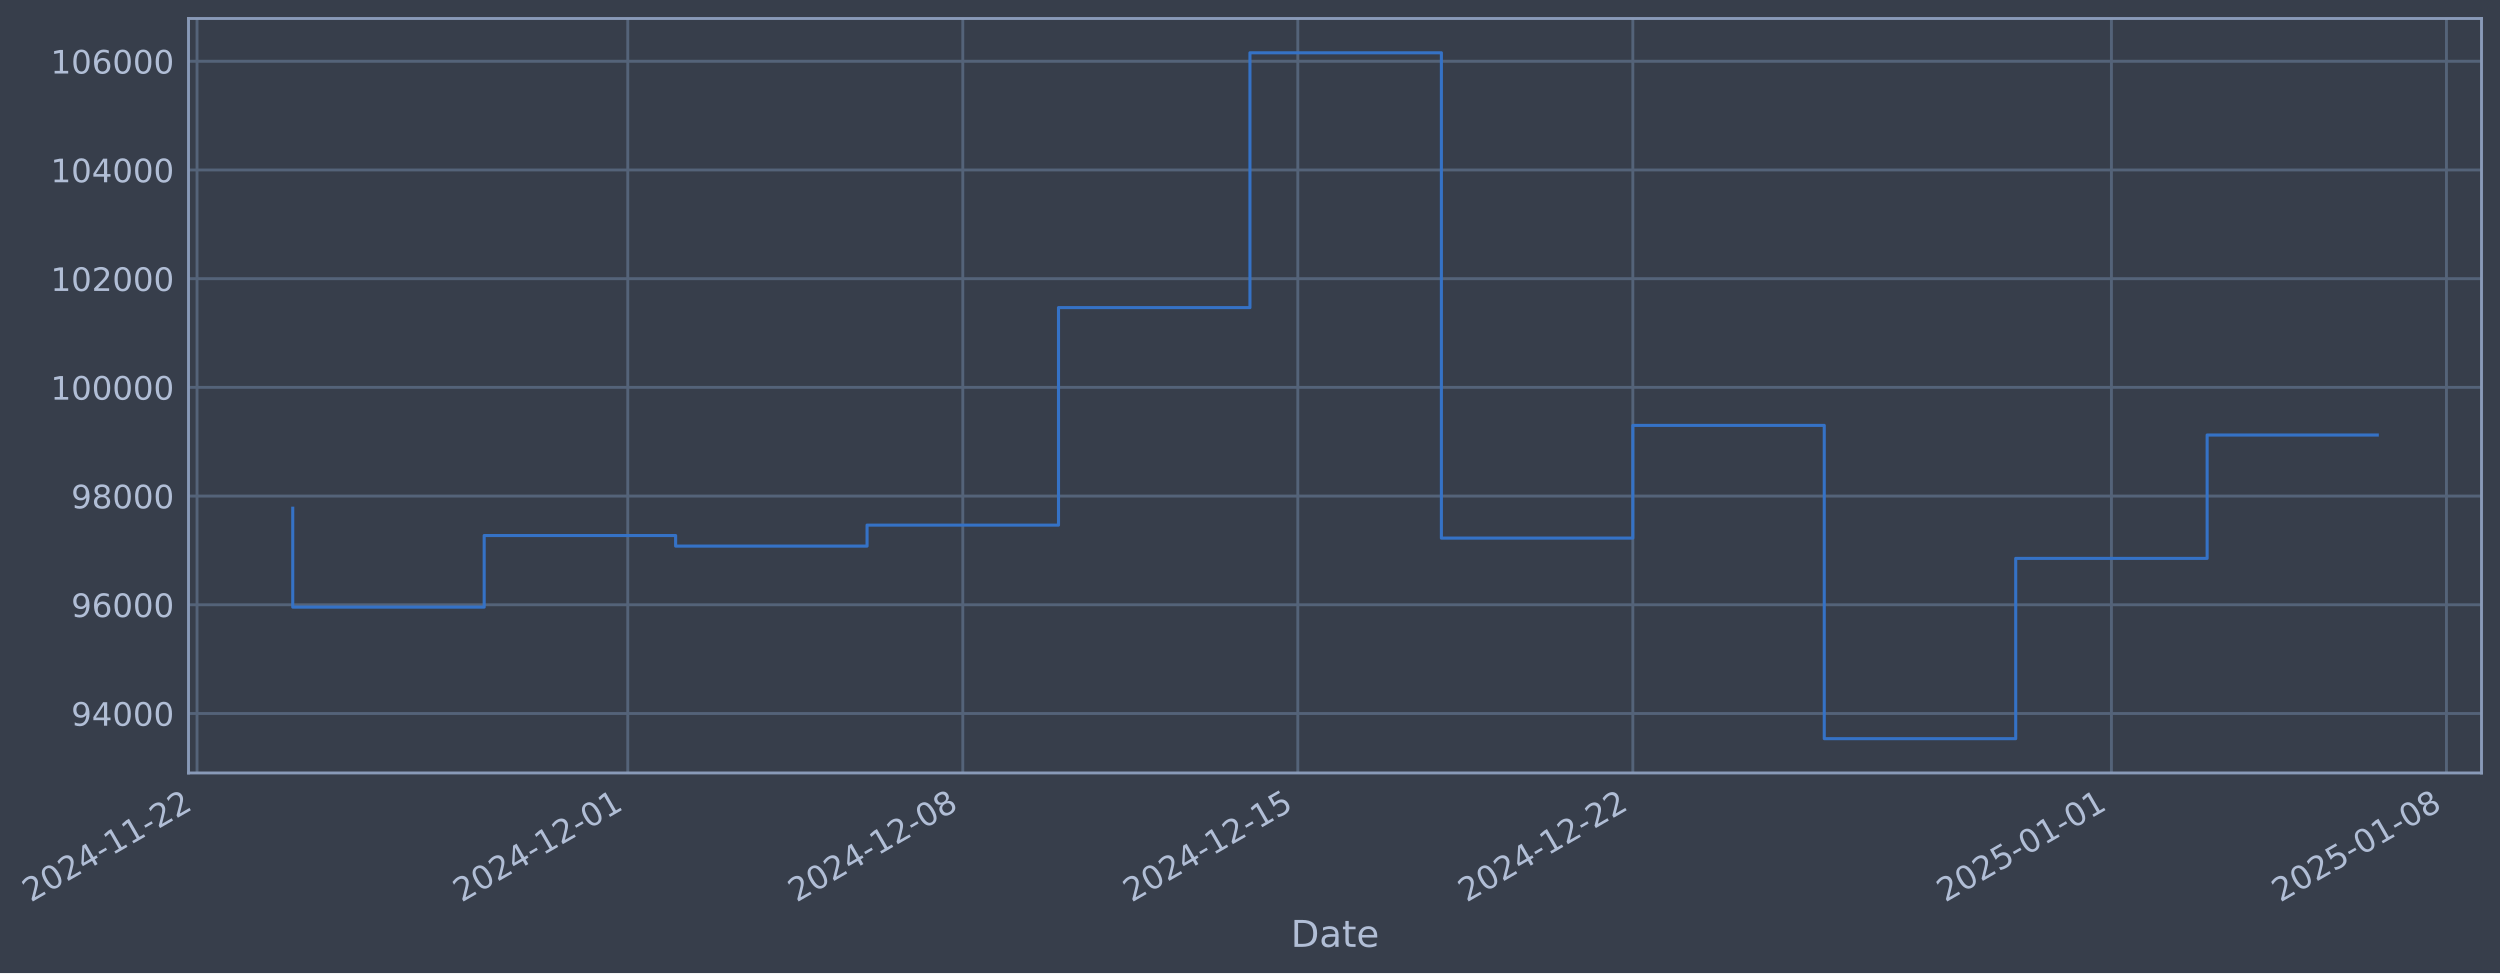
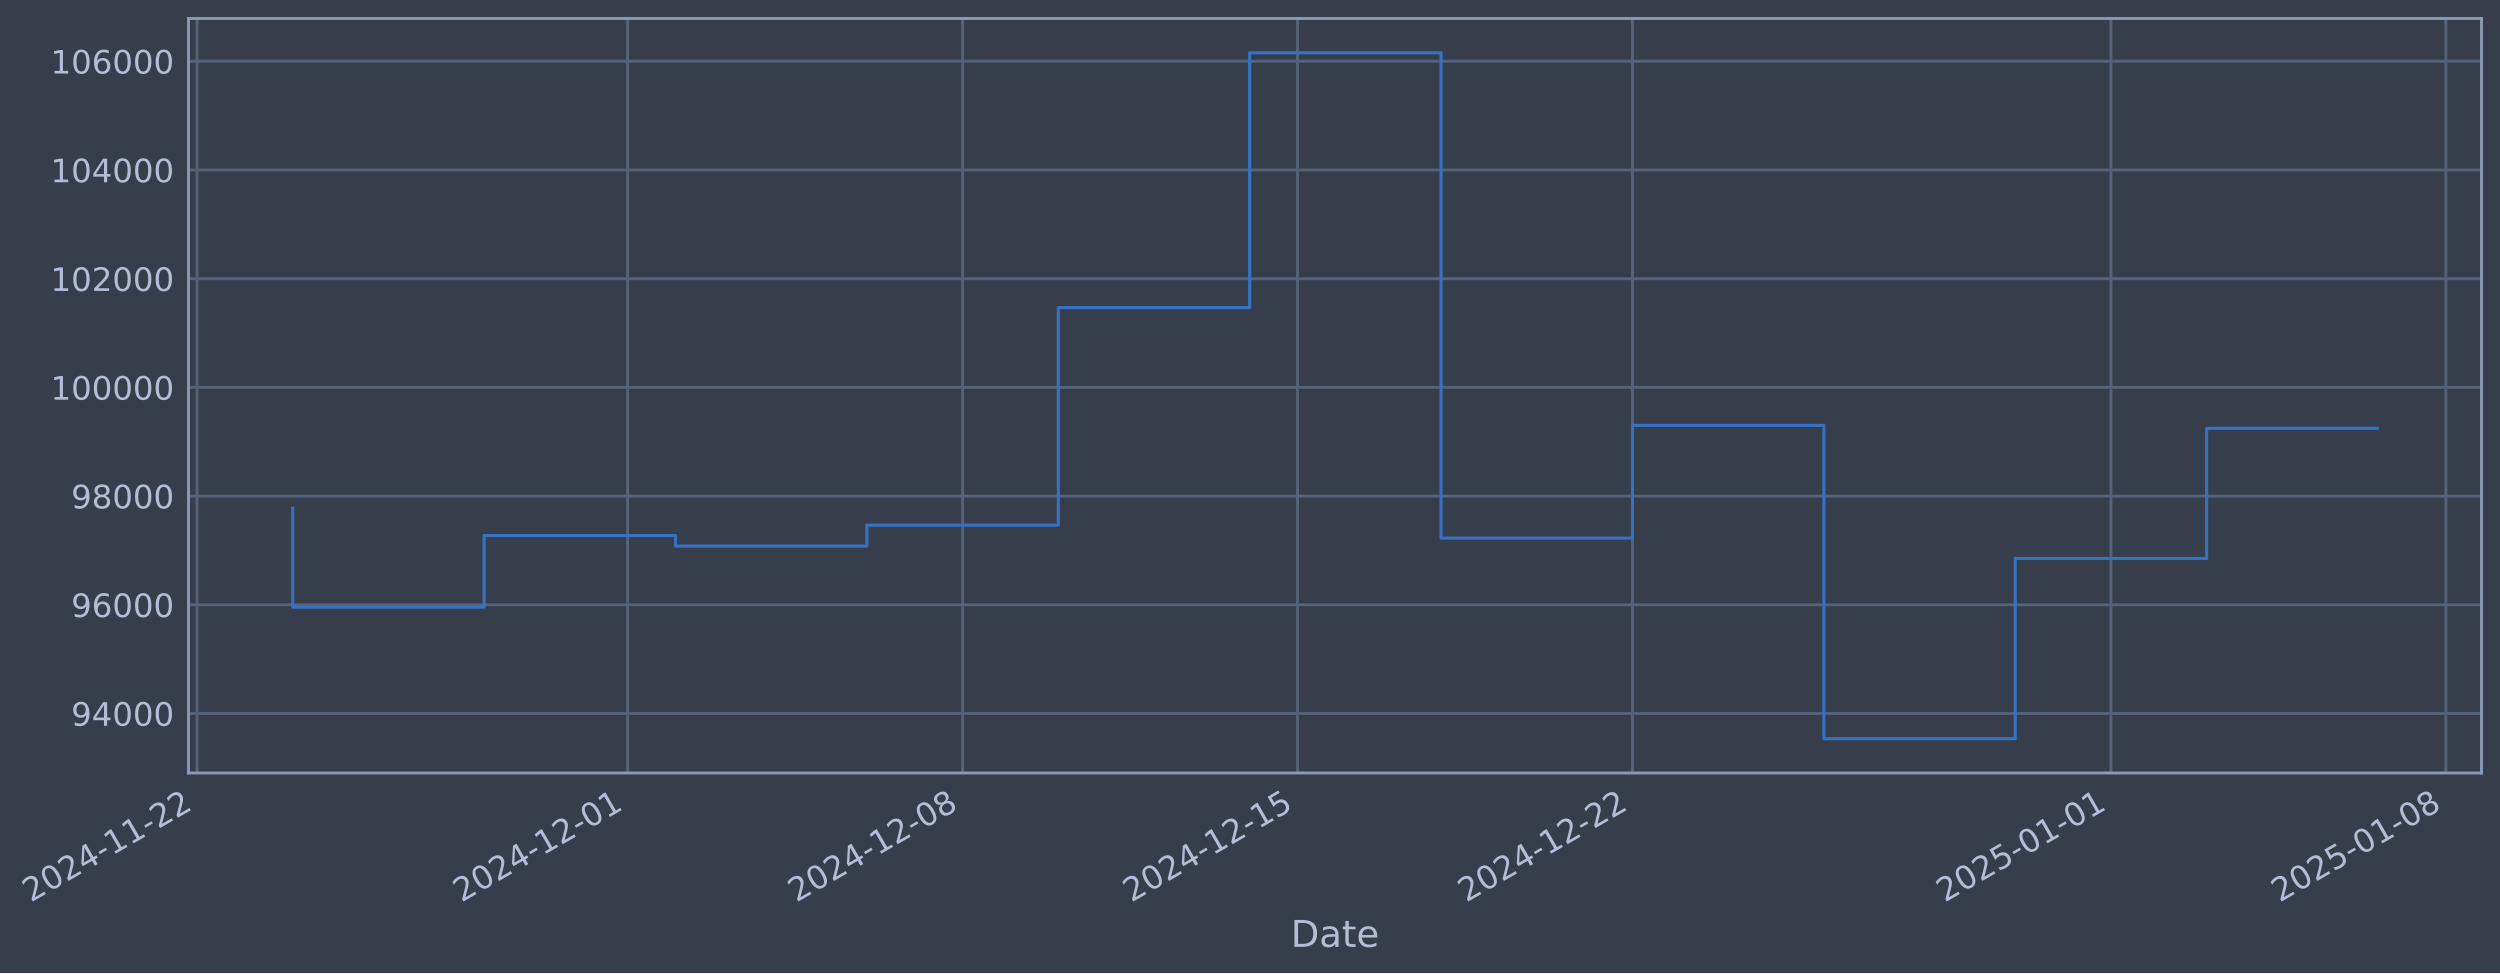
- <svg xmlns="http://www.w3.org/2000/svg" xmlns:xlink="http://www.w3.org/1999/xlink" width="973.4pt" height="378.87pt" viewBox="0 0 973.4 378.87" version="1.1">
+ <svg xmlns="http://www.w3.org/2000/svg" xmlns:xlink="http://www.w3.org/1999/xlink" width="973.391pt" height="378.87pt" viewBox="0 0 973.391 378.87" version="1.1">
  <defs>
    <style type="text/css">*{stroke-linejoin: round; stroke-linecap: butt}</style>
  </defs>
  <g id="figure_1">
    <g id="patch_1">
-       <path d="M 0 378.87  L 973.4 378.87  L 973.4 0  L 0 0  z " style="fill: #373e4b" />
+       <path d="M 0 378.87  L 973.391 378.87  L 973.391 0  L 0 0  z " style="fill: #373e4b" />
    </g>
    <g id="axes_1">
      <g id="patch_2">
-         <path d="M 73.4 300.96  L 966.2 300.96  L 966.2 7.2  L 73.4 7.2  z " style="fill: #373e4b" />
+         <path d="M 73.391 300.96  L 966.191 300.96  L 966.191 7.2  L 73.391 7.2  z " style="fill: #373e4b" />
      </g>
      <g id="matplotlib.axis_1">
        <g id="xtick_1">
          <g id="line2d_1">
-             <path d="M 76.713 300.96  L 76.713 7.2  " clip-path="url(#p62adb343dd)" style="fill: none; stroke: #546379; stroke-width: 1.12; stroke-linecap: square" />
+             <path d="M 76.713 300.96  L 76.713 7.2  " clip-path="url(#pfeb39af9c6)" style="fill: none; stroke: #546379; stroke-width: 1.12; stroke-linecap: square" />
          </g>
          <g id="line2d_2" />
          <g id="text_1">
            <g style="fill: #b1bed6" transform="translate(11.98702 351.4642) rotate(-30) scale(0.126 -0.126)">
              <defs>
                <path id="DejaVuSans-32" d="M 1228 531  L 3431 531  L 3431 0  L 469 0  L 469 531  Q 828 903 1448 1529  Q 2069 2156 2228 2338  Q 2531 2678 2651 2914  Q 2772 3150 2772 3378  Q 2772 3750 2511 3984  Q 2250 4219 1831 4219  Q 1534 4219 1204 4116  Q 875 4013 500 3803  L 500 4441  Q 881 4594 1212 4672  Q 1544 4750 1819 4750  Q 2544 4750 2975 4387  Q 3406 4025 3406 3419  Q 3406 3131 3298 2873  Q 3191 2616 2906 2266  Q 2828 2175 2409 1742  Q 1991 1309 1228 531  z " transform="scale(0.015625)" />
                <path id="DejaVuSans-30" d="M 2034 4250  Q 1547 4250 1301 3770  Q 1056 3291 1056 2328  Q 1056 1369 1301 889  Q 1547 409 2034 409  Q 2525 409 2770 889  Q 3016 1369 3016 2328  Q 3016 3291 2770 3770  Q 2525 4250 2034 4250  z M 2034 4750  Q 2819 4750 3233 4129  Q 3647 3509 3647 2328  Q 3647 1150 3233 529  Q 2819 -91 2034 -91  Q 1250 -91 836 529  Q 422 1150 422 2328  Q 422 3509 836 4129  Q 1250 4750 2034 4750  z " transform="scale(0.015625)" />
                <path id="DejaVuSans-34" d="M 2419 4116  L 825 1625  L 2419 1625  L 2419 4116  z M 2253 4666  L 3047 4666  L 3047 1625  L 3713 1625  L 3713 1100  L 3047 1100  L 3047 0  L 2419 0  L 2419 1100  L 313 1100  L 313 1709  L 2253 4666  z " transform="scale(0.015625)" />
                <path id="DejaVuSans-2d" d="M 313 2009  L 1997 2009  L 1997 1497  L 313 1497  L 313 2009  z " transform="scale(0.015625)" />
                <path id="DejaVuSans-31" d="M 794 531  L 1825 531  L 1825 4091  L 703 3866  L 703 4441  L 1819 4666  L 2450 4666  L 2450 531  L 3481 531  L 3481 0  L 794 0  L 794 531  z " transform="scale(0.015625)" />
              </defs>
              <use xlink:href="#DejaVuSans-32" />
              <use xlink:href="#DejaVuSans-30" transform="translate(63.62305 0)" />
              <use xlink:href="#DejaVuSans-32" transform="translate(127.2461 0)" />
              <use xlink:href="#DejaVuSans-34" transform="translate(190.8691 0)" />
              <use xlink:href="#DejaVuSans-2d" transform="translate(254.4922 0)" />
              <use xlink:href="#DejaVuSans-31" transform="translate(290.5762 0)" />
              <use xlink:href="#DejaVuSans-31" transform="translate(354.1992 0)" />
              <use xlink:href="#DejaVuSans-2d" transform="translate(417.8223 0)" />
              <use xlink:href="#DejaVuSans-32" transform="translate(453.9062 0)" />
              <use xlink:href="#DejaVuSans-32" transform="translate(517.5293 0)" />
            </g>
          </g>
        </g>
        <g id="xtick_2">
          <g id="line2d_3">
-             <path d="M 244.426 300.96  L 244.426 7.2  " clip-path="url(#p62adb343dd)" style="fill: none; stroke: #546379; stroke-width: 1.12; stroke-linecap: square" />
+             <path d="M 244.382 300.96  L 244.382 7.2  " clip-path="url(#pfeb39af9c6)" style="fill: none; stroke: #546379; stroke-width: 1.12; stroke-linecap: square" />
          </g>
          <g id="line2d_4" />
          <g id="text_2">
-             <g style="fill: #b1bed6" transform="translate(179.7 351.4642) rotate(-30) scale(0.126 -0.126)">
+             <g style="fill: #b1bed6" transform="translate(179.6562 351.4642) rotate(-30) scale(0.126 -0.126)">
              <use xlink:href="#DejaVuSans-32" />
              <use xlink:href="#DejaVuSans-30" transform="translate(63.62305 0)" />
              <use xlink:href="#DejaVuSans-32" transform="translate(127.2461 0)" />
              <use xlink:href="#DejaVuSans-34" transform="translate(190.8691 0)" />
              <use xlink:href="#DejaVuSans-2d" transform="translate(254.4922 0)" />
              <use xlink:href="#DejaVuSans-31" transform="translate(290.5762 0)" />
              <use xlink:href="#DejaVuSans-32" transform="translate(354.1992 0)" />
              <use xlink:href="#DejaVuSans-2d" transform="translate(417.8223 0)" />
              <use xlink:href="#DejaVuSans-30" transform="translate(453.9062 0)" />
              <use xlink:href="#DejaVuSans-31" transform="translate(517.5293 0)" />
            </g>
          </g>
        </g>
        <g id="xtick_3">
          <g id="line2d_5">
-             <path d="M 374.869 300.96  L 374.869 7.2  " clip-path="url(#p62adb343dd)" style="fill: none; stroke: #546379; stroke-width: 1.12; stroke-linecap: square" />
+             <path d="M 374.791 300.96  L 374.791 7.2  " clip-path="url(#pfeb39af9c6)" style="fill: none; stroke: #546379; stroke-width: 1.12; stroke-linecap: square" />
          </g>
          <g id="line2d_6" />
          <g id="text_3">
-             <g style="fill: #b1bed6" transform="translate(310.1435 351.4642) rotate(-30) scale(0.126 -0.126)">
+             <g style="fill: #b1bed6" transform="translate(310.0656 351.4642) rotate(-30) scale(0.126 -0.126)">
              <defs>
                <path id="DejaVuSans-38" d="M 2034 2216  Q 1584 2216 1326 1975  Q 1069 1734 1069 1313  Q 1069 891 1326 650  Q 1584 409 2034 409  Q 2484 409 2743 651  Q 3003 894 3003 1313  Q 3003 1734 2745 1975  Q 2488 2216 2034 2216  z M 1403 2484  Q 997 2584 770 2862  Q 544 3141 544 3541  Q 544 4100 942 4425  Q 1341 4750 2034 4750  Q 2731 4750 3128 4425  Q 3525 4100 3525 3541  Q 3525 3141 3298 2862  Q 3072 2584 2669 2484  Q 3125 2378 3379 2068  Q 3634 1759 3634 1313  Q 3634 634 3220 271  Q 2806 -91 2034 -91  Q 1263 -91 848 271  Q 434 634 434 1313  Q 434 1759 690 2068  Q 947 2378 1403 2484  z M 1172 3481  Q 1172 3119 1398 2916  Q 1625 2713 2034 2713  Q 2441 2713 2670 2916  Q 2900 3119 2900 3481  Q 2900 3844 2670 4047  Q 2441 4250 2034 4250  Q 1625 4250 1398 4047  Q 1172 3844 1172 3481  z " transform="scale(0.015625)" />
              </defs>
              <use xlink:href="#DejaVuSans-32" />
              <use xlink:href="#DejaVuSans-30" transform="translate(63.62305 0)" />
              <use xlink:href="#DejaVuSans-32" transform="translate(127.2461 0)" />
              <use xlink:href="#DejaVuSans-34" transform="translate(190.8691 0)" />
              <use xlink:href="#DejaVuSans-2d" transform="translate(254.4922 0)" />
              <use xlink:href="#DejaVuSans-31" transform="translate(290.5762 0)" />
              <use xlink:href="#DejaVuSans-32" transform="translate(354.1992 0)" />
              <use xlink:href="#DejaVuSans-2d" transform="translate(417.8223 0)" />
              <use xlink:href="#DejaVuSans-30" transform="translate(453.9062 0)" />
              <use xlink:href="#DejaVuSans-38" transform="translate(517.5293 0)" />
            </g>
          </g>
        </g>
        <g id="xtick_4">
          <g id="line2d_7">
-             <path d="M 505.312 300.96  L 505.312 7.2  " clip-path="url(#p62adb343dd)" style="fill: none; stroke: #546379; stroke-width: 1.12; stroke-linecap: square" />
+             <path d="M 505.2 300.96  L 505.2 7.2  " clip-path="url(#pfeb39af9c6)" style="fill: none; stroke: #546379; stroke-width: 1.12; stroke-linecap: square" />
          </g>
          <g id="line2d_8" />
          <g id="text_4">
-             <g style="fill: #b1bed6" transform="translate(440.587 351.4642) rotate(-30) scale(0.126 -0.126)">
+             <g style="fill: #b1bed6" transform="translate(440.4749 351.4642) rotate(-30) scale(0.126 -0.126)">
              <defs>
                <path id="DejaVuSans-35" d="M 691 4666  L 3169 4666  L 3169 4134  L 1269 4134  L 1269 2991  Q 1406 3038 1543 3061  Q 1681 3084 1819 3084  Q 2600 3084 3056 2656  Q 3513 2228 3513 1497  Q 3513 744 3044 326  Q 2575 -91 1722 -91  Q 1428 -91 1123 -41  Q 819 9 494 109  L 494 744  Q 775 591 1075 516  Q 1375 441 1709 441  Q 2250 441 2565 725  Q 2881 1009 2881 1497  Q 2881 1984 2565 2268  Q 2250 2553 1709 2553  Q 1456 2553 1204 2497  Q 953 2441 691 2322  L 691 4666  z " transform="scale(0.015625)" />
              </defs>
              <use xlink:href="#DejaVuSans-32" />
              <use xlink:href="#DejaVuSans-30" transform="translate(63.62305 0)" />
              <use xlink:href="#DejaVuSans-32" transform="translate(127.2461 0)" />
              <use xlink:href="#DejaVuSans-34" transform="translate(190.8691 0)" />
              <use xlink:href="#DejaVuSans-2d" transform="translate(254.4922 0)" />
              <use xlink:href="#DejaVuSans-31" transform="translate(290.5762 0)" />
              <use xlink:href="#DejaVuSans-32" transform="translate(354.1992 0)" />
              <use xlink:href="#DejaVuSans-2d" transform="translate(417.8223 0)" />
              <use xlink:href="#DejaVuSans-31" transform="translate(453.9062 0)" />
              <use xlink:href="#DejaVuSans-35" transform="translate(517.5293 0)" />
            </g>
          </g>
        </g>
        <g id="xtick_5">
          <g id="line2d_9">
-             <path d="M 635.756 300.96  L 635.756 7.2  " clip-path="url(#p62adb343dd)" style="fill: none; stroke: #546379; stroke-width: 1.12; stroke-linecap: square" />
+             <path d="M 635.61 300.96  L 635.61 7.2  " clip-path="url(#pfeb39af9c6)" style="fill: none; stroke: #546379; stroke-width: 1.12; stroke-linecap: square" />
          </g>
          <g id="line2d_10" />
          <g id="text_5">
-             <g style="fill: #b1bed6" transform="translate(571.0304 351.4642) rotate(-30) scale(0.126 -0.126)">
+             <g style="fill: #b1bed6" transform="translate(570.8843 351.4642) rotate(-30) scale(0.126 -0.126)">
              <use xlink:href="#DejaVuSans-32" />
              <use xlink:href="#DejaVuSans-30" transform="translate(63.62305 0)" />
              <use xlink:href="#DejaVuSans-32" transform="translate(127.2461 0)" />
              <use xlink:href="#DejaVuSans-34" transform="translate(190.8691 0)" />
              <use xlink:href="#DejaVuSans-2d" transform="translate(254.4922 0)" />
              <use xlink:href="#DejaVuSans-31" transform="translate(290.5762 0)" />
              <use xlink:href="#DejaVuSans-32" transform="translate(354.1992 0)" />
              <use xlink:href="#DejaVuSans-2d" transform="translate(417.8223 0)" />
              <use xlink:href="#DejaVuSans-32" transform="translate(453.9062 0)" />
              <use xlink:href="#DejaVuSans-32" transform="translate(517.5293 0)" />
            </g>
          </g>
        </g>
        <g id="xtick_6">
          <g id="line2d_11">
-             <path d="M 822.104 300.96  L 822.104 7.2  " clip-path="url(#p62adb343dd)" style="fill: none; stroke: #546379; stroke-width: 1.12; stroke-linecap: square" />
+             <path d="M 821.909 300.96  L 821.909 7.2  " clip-path="url(#pfeb39af9c6)" style="fill: none; stroke: #546379; stroke-width: 1.12; stroke-linecap: square" />
          </g>
          <g id="line2d_12" />
          <g id="text_6">
-             <g style="fill: #b1bed6" transform="translate(757.3782 351.4642) rotate(-30) scale(0.126 -0.126)">
+             <g style="fill: #b1bed6" transform="translate(757.1834 351.4642) rotate(-30) scale(0.126 -0.126)">
              <use xlink:href="#DejaVuSans-32" />
              <use xlink:href="#DejaVuSans-30" transform="translate(63.62305 0)" />
              <use xlink:href="#DejaVuSans-32" transform="translate(127.2461 0)" />
              <use xlink:href="#DejaVuSans-35" transform="translate(190.8691 0)" />
              <use xlink:href="#DejaVuSans-2d" transform="translate(254.4922 0)" />
              <use xlink:href="#DejaVuSans-30" transform="translate(290.5762 0)" />
              <use xlink:href="#DejaVuSans-31" transform="translate(354.1992 0)" />
              <use xlink:href="#DejaVuSans-2d" transform="translate(417.8223 0)" />
              <use xlink:href="#DejaVuSans-30" transform="translate(453.9062 0)" />
              <use xlink:href="#DejaVuSans-31" transform="translate(517.5293 0)" />
            </g>
          </g>
        </g>
        <g id="xtick_7">
          <g id="line2d_13">
-             <path d="M 952.547 300.96  L 952.547 7.2  " clip-path="url(#p62adb343dd)" style="fill: none; stroke: #546379; stroke-width: 1.12; stroke-linecap: square" />
+             <path d="M 952.318 300.96  L 952.318 7.2  " clip-path="url(#pfeb39af9c6)" style="fill: none; stroke: #546379; stroke-width: 1.12; stroke-linecap: square" />
          </g>
          <g id="line2d_14" />
          <g id="text_7">
-             <g style="fill: #b1bed6" transform="translate(887.8217 351.4642) rotate(-30) scale(0.126 -0.126)">
+             <g style="fill: #b1bed6" transform="translate(887.5928 351.4642) rotate(-30) scale(0.126 -0.126)">
              <use xlink:href="#DejaVuSans-32" />
              <use xlink:href="#DejaVuSans-30" transform="translate(63.62305 0)" />
              <use xlink:href="#DejaVuSans-32" transform="translate(127.2461 0)" />
              <use xlink:href="#DejaVuSans-35" transform="translate(190.8691 0)" />
              <use xlink:href="#DejaVuSans-2d" transform="translate(254.4922 0)" />
              <use xlink:href="#DejaVuSans-30" transform="translate(290.5762 0)" />
              <use xlink:href="#DejaVuSans-31" transform="translate(354.1992 0)" />
              <use xlink:href="#DejaVuSans-2d" transform="translate(417.8223 0)" />
              <use xlink:href="#DejaVuSans-30" transform="translate(453.9062 0)" />
              <use xlink:href="#DejaVuSans-38" transform="translate(517.5293 0)" />
            </g>
          </g>
        </g>
        <g id="text_8">
-           <g style="fill: #b1bed6" transform="translate(502.5911 368.6753) scale(0.144 -0.144)">
+           <g style="fill: #b1bed6" transform="translate(502.5814 368.6753) scale(0.144 -0.144)">
            <defs>
              <path id="DejaVuSans-44" d="M 1259 4147  L 1259 519  L 2022 519  Q 2988 519 3436 956  Q 3884 1394 3884 2338  Q 3884 3275 3436 3711  Q 2988 4147 2022 4147  L 1259 4147  z M 628 4666  L 1925 4666  Q 3281 4666 3915 4102  Q 4550 3538 4550 2338  Q 4550 1131 3912 565  Q 3275 0 1925 0  L 628 0  L 628 4666  z " transform="scale(0.015625)" />
              <path id="DejaVuSans-61" d="M 2194 1759  Q 1497 1759 1228 1600  Q 959 1441 959 1056  Q 959 750 1161 570  Q 1363 391 1709 391  Q 2188 391 2477 730  Q 2766 1069 2766 1631  L 2766 1759  L 2194 1759  z M 3341 1997  L 3341 0  L 2766 0  L 2766 531  Q 2569 213 2275 61  Q 1981 -91 1556 -91  Q 1019 -91 701 211  Q 384 513 384 1019  Q 384 1609 779 1909  Q 1175 2209 1959 2209  L 2766 2209  L 2766 2266  Q 2766 2663 2505 2880  Q 2244 3097 1772 3097  Q 1472 3097 1187 3025  Q 903 2953 641 2809  L 641 3341  Q 956 3463 1253 3523  Q 1550 3584 1831 3584  Q 2591 3584 2966 3190  Q 3341 2797 3341 1997  z " transform="scale(0.015625)" />
              <path id="DejaVuSans-74" d="M 1172 4494  L 1172 3500  L 2356 3500  L 2356 3053  L 1172 3053  L 1172 1153  Q 1172 725 1289 603  Q 1406 481 1766 481  L 2356 481  L 2356 0  L 1766 0  Q 1100 0 847 248  Q 594 497 594 1153  L 594 3053  L 172 3053  L 172 3500  L 594 3500  L 594 4494  L 1172 4494  z " transform="scale(0.015625)" />
              <path id="DejaVuSans-65" d="M 3597 1894  L 3597 1613  L 953 1613  Q 991 1019 1311 708  Q 1631 397 2203 397  Q 2534 397 2845 478  Q 3156 559 3463 722  L 3463 178  Q 3153 47 2828 -22  Q 2503 -91 2169 -91  Q 1331 -91 842 396  Q 353 884 353 1716  Q 353 2575 817 3079  Q 1281 3584 2069 3584  Q 2775 3584 3186 3129  Q 3597 2675 3597 1894  z M 3022 2063  Q 3016 2534 2758 2815  Q 2500 3097 2075 3097  Q 1594 3097 1305 2825  Q 1016 2553 972 2059  L 3022 2063  z " transform="scale(0.015625)" />
            </defs>
            <use xlink:href="#DejaVuSans-44" />
            <use xlink:href="#DejaVuSans-61" transform="translate(77.00195 0)" />
            <use xlink:href="#DejaVuSans-74" transform="translate(138.2812 0)" />
            <use xlink:href="#DejaVuSans-65" transform="translate(177.4902 0)" />
          </g>
        </g>
      </g>
      <g id="matplotlib.axis_2">
        <g id="ytick_1">
          <g id="line2d_15">
-             <path d="M 73.4 277.797  L 966.2 277.797  " clip-path="url(#p62adb343dd)" style="fill: none; stroke: #546379; stroke-width: 1.12; stroke-linecap: square" />
+             <path d="M 73.391 277.797  L 966.191 277.797  " clip-path="url(#pfeb39af9c6)" style="fill: none; stroke: #546379; stroke-width: 1.12; stroke-linecap: square" />
          </g>
          <g id="line2d_16" />
          <g id="text_9">
-             <g style="fill: #b1bed6" transform="translate(27.71652 282.5841) scale(0.126 -0.126)">
+             <g style="fill: #b1bed6" transform="translate(27.70678 282.5841) scale(0.126 -0.126)">
              <defs>
                <path id="DejaVuSans-39" d="M 703 97  L 703 672  Q 941 559 1184 500  Q 1428 441 1663 441  Q 2288 441 2617 861  Q 2947 1281 2994 2138  Q 2813 1869 2534 1725  Q 2256 1581 1919 1581  Q 1219 1581 811 2004  Q 403 2428 403 3163  Q 403 3881 828 4315  Q 1253 4750 1959 4750  Q 2769 4750 3195 4129  Q 3622 3509 3622 2328  Q 3622 1225 3098 567  Q 2575 -91 1691 -91  Q 1453 -91 1209 -44  Q 966 3 703 97  z M 1959 2075  Q 2384 2075 2632 2365  Q 2881 2656 2881 3163  Q 2881 3666 2632 3958  Q 2384 4250 1959 4250  Q 1534 4250 1286 3958  Q 1038 3666 1038 3163  Q 1038 2656 1286 2365  Q 1534 2075 1959 2075  z " transform="scale(0.015625)" />
              </defs>
              <use xlink:href="#DejaVuSans-39" />
              <use xlink:href="#DejaVuSans-34" transform="translate(63.62305 0)" />
              <use xlink:href="#DejaVuSans-30" transform="translate(127.2461 0)" />
              <use xlink:href="#DejaVuSans-30" transform="translate(190.8691 0)" />
              <use xlink:href="#DejaVuSans-30" transform="translate(254.4922 0)" />
            </g>
          </g>
        </g>
        <g id="ytick_2">
          <g id="line2d_17">
-             <path d="M 73.4 235.473  L 966.2 235.473  " clip-path="url(#p62adb343dd)" style="fill: none; stroke: #546379; stroke-width: 1.12; stroke-linecap: square" />
+             <path d="M 73.391 235.473  L 966.191 235.473  " clip-path="url(#pfeb39af9c6)" style="fill: none; stroke: #546379; stroke-width: 1.12; stroke-linecap: square" />
          </g>
          <g id="line2d_18" />
          <g id="text_10">
-             <g style="fill: #b1bed6" transform="translate(27.71652 240.2602) scale(0.126 -0.126)">
+             <g style="fill: #b1bed6" transform="translate(27.70678 240.2602) scale(0.126 -0.126)">
              <defs>
                <path id="DejaVuSans-36" d="M 2113 2584  Q 1688 2584 1439 2293  Q 1191 2003 1191 1497  Q 1191 994 1439 701  Q 1688 409 2113 409  Q 2538 409 2786 701  Q 3034 994 3034 1497  Q 3034 2003 2786 2293  Q 2538 2584 2113 2584  z M 3366 4563  L 3366 3988  Q 3128 4100 2886 4159  Q 2644 4219 2406 4219  Q 1781 4219 1451 3797  Q 1122 3375 1075 2522  Q 1259 2794 1537 2939  Q 1816 3084 2150 3084  Q 2853 3084 3261 2657  Q 3669 2231 3669 1497  Q 3669 778 3244 343  Q 2819 -91 2113 -91  Q 1303 -91 875 529  Q 447 1150 447 2328  Q 447 3434 972 4092  Q 1497 4750 2381 4750  Q 2619 4750 2861 4703  Q 3103 4656 3366 4563  z " transform="scale(0.015625)" />
              </defs>
              <use xlink:href="#DejaVuSans-39" />
              <use xlink:href="#DejaVuSans-36" transform="translate(63.62305 0)" />
              <use xlink:href="#DejaVuSans-30" transform="translate(127.2461 0)" />
              <use xlink:href="#DejaVuSans-30" transform="translate(190.8691 0)" />
              <use xlink:href="#DejaVuSans-30" transform="translate(254.4922 0)" />
            </g>
          </g>
        </g>
        <g id="ytick_3">
          <g id="line2d_19">
-             <path d="M 73.4 193.149  L 966.2 193.149  " clip-path="url(#p62adb343dd)" style="fill: none; stroke: #546379; stroke-width: 1.12; stroke-linecap: square" />
+             <path d="M 73.391 193.149  L 966.191 193.149  " clip-path="url(#pfeb39af9c6)" style="fill: none; stroke: #546379; stroke-width: 1.12; stroke-linecap: square" />
          </g>
          <g id="line2d_20" />
          <g id="text_11">
-             <g style="fill: #b1bed6" transform="translate(27.71652 197.9364) scale(0.126 -0.126)">
+             <g style="fill: #b1bed6" transform="translate(27.70678 197.9364) scale(0.126 -0.126)">
              <use xlink:href="#DejaVuSans-39" />
              <use xlink:href="#DejaVuSans-38" transform="translate(63.62305 0)" />
              <use xlink:href="#DejaVuSans-30" transform="translate(127.2461 0)" />
              <use xlink:href="#DejaVuSans-30" transform="translate(190.8691 0)" />
              <use xlink:href="#DejaVuSans-30" transform="translate(254.4922 0)" />
            </g>
          </g>
        </g>
        <g id="ytick_4">
          <g id="line2d_21">
-             <path d="M 73.4 150.826  L 966.2 150.826  " clip-path="url(#p62adb343dd)" style="fill: none; stroke: #546379; stroke-width: 1.12; stroke-linecap: square" />
+             <path d="M 73.391 150.826  L 966.191 150.826  " clip-path="url(#pfeb39af9c6)" style="fill: none; stroke: #546379; stroke-width: 1.12; stroke-linecap: square" />
          </g>
          <g id="line2d_22" />
          <g id="text_12">
-             <g style="fill: #b1bed6" transform="translate(19.69977 155.6126) scale(0.126 -0.126)">
+             <g style="fill: #b1bed6" transform="translate(19.69002 155.6126) scale(0.126 -0.126)">
              <use xlink:href="#DejaVuSans-31" />
              <use xlink:href="#DejaVuSans-30" transform="translate(63.62305 0)" />
              <use xlink:href="#DejaVuSans-30" transform="translate(127.2461 0)" />
              <use xlink:href="#DejaVuSans-30" transform="translate(190.8691 0)" />
              <use xlink:href="#DejaVuSans-30" transform="translate(254.4922 0)" />
              <use xlink:href="#DejaVuSans-30" transform="translate(318.1152 0)" />
            </g>
          </g>
        </g>
        <g id="ytick_5">
          <g id="line2d_23">
-             <path d="M 73.4 108.502  L 966.2 108.502  " clip-path="url(#p62adb343dd)" style="fill: none; stroke: #546379; stroke-width: 1.12; stroke-linecap: square" />
+             <path d="M 73.391 108.502  L 966.191 108.502  " clip-path="url(#pfeb39af9c6)" style="fill: none; stroke: #546379; stroke-width: 1.12; stroke-linecap: square" />
          </g>
          <g id="line2d_24" />
          <g id="text_13">
-             <g style="fill: #b1bed6" transform="translate(19.69977 113.2888) scale(0.126 -0.126)">
+             <g style="fill: #b1bed6" transform="translate(19.69002 113.2888) scale(0.126 -0.126)">
              <use xlink:href="#DejaVuSans-31" />
              <use xlink:href="#DejaVuSans-30" transform="translate(63.62305 0)" />
              <use xlink:href="#DejaVuSans-32" transform="translate(127.2461 0)" />
              <use xlink:href="#DejaVuSans-30" transform="translate(190.8691 0)" />
              <use xlink:href="#DejaVuSans-30" transform="translate(254.4922 0)" />
              <use xlink:href="#DejaVuSans-30" transform="translate(318.1152 0)" />
            </g>
          </g>
        </g>
        <g id="ytick_6">
          <g id="line2d_25">
-             <path d="M 73.4 66.178  L 966.2 66.178  " clip-path="url(#p62adb343dd)" style="fill: none; stroke: #546379; stroke-width: 1.12; stroke-linecap: square" />
+             <path d="M 73.391 66.178  L 966.191 66.178  " clip-path="url(#pfeb39af9c6)" style="fill: none; stroke: #546379; stroke-width: 1.12; stroke-linecap: square" />
          </g>
          <g id="line2d_26" />
          <g id="text_14">
-             <g style="fill: #b1bed6" transform="translate(19.69977 70.96502) scale(0.126 -0.126)">
+             <g style="fill: #b1bed6" transform="translate(19.69002 70.96502) scale(0.126 -0.126)">
              <use xlink:href="#DejaVuSans-31" />
              <use xlink:href="#DejaVuSans-30" transform="translate(63.62305 0)" />
              <use xlink:href="#DejaVuSans-34" transform="translate(127.2461 0)" />
              <use xlink:href="#DejaVuSans-30" transform="translate(190.8691 0)" />
              <use xlink:href="#DejaVuSans-30" transform="translate(254.4922 0)" />
              <use xlink:href="#DejaVuSans-30" transform="translate(318.1152 0)" />
            </g>
          </g>
        </g>
        <g id="ytick_7">
          <g id="line2d_27">
-             <path d="M 73.4 23.854  L 966.2 23.854  " clip-path="url(#p62adb343dd)" style="fill: none; stroke: #546379; stroke-width: 1.12; stroke-linecap: square" />
+             <path d="M 73.391 23.854  L 966.191 23.854  " clip-path="url(#pfeb39af9c6)" style="fill: none; stroke: #546379; stroke-width: 1.12; stroke-linecap: square" />
          </g>
          <g id="line2d_28" />
          <g id="text_15">
-             <g style="fill: #b1bed6" transform="translate(19.69977 28.64121) scale(0.126 -0.126)">
+             <g style="fill: #b1bed6" transform="translate(19.69002 28.64121) scale(0.126 -0.126)">
              <use xlink:href="#DejaVuSans-31" />
              <use xlink:href="#DejaVuSans-30" transform="translate(63.62305 0)" />
              <use xlink:href="#DejaVuSans-36" transform="translate(127.2461 0)" />
              <use xlink:href="#DejaVuSans-30" transform="translate(190.8691 0)" />
              <use xlink:href="#DejaVuSans-30" transform="translate(254.4922 0)" />
              <use xlink:href="#DejaVuSans-30" transform="translate(318.1152 0)" />
            </g>
          </g>
        </g>
      </g>
      <g id="line2d_29">
-         <path d="M 113.982 197.87  L 113.982 236.383  L 188.521 236.383  L 188.521 208.521  L 263.06 208.521  L 263.06 212.628  L 337.599 212.628  L 337.599 204.459  L 412.139 204.459  L 412.139 119.77  L 486.678 119.77  L 486.678 20.553  L 561.217 20.553  L 561.217 209.517  L 635.756 209.517  L 635.756 165.636  L 710.295 165.636  L 710.295 287.607  L 784.834 287.607  L 784.834 217.409  L 859.373 217.409  L 859.373 169.384  L 925.618 169.384  " clip-path="url(#p62adb343dd)" style="fill: none; stroke: #3572c6; stroke-width: 1.2; stroke-linecap: square" />
+         <path d="M 113.972 197.87  L 113.972 236.383  L 188.492 236.383  L 188.492 208.521  L 263.012 208.521  L 263.012 212.628  L 337.531 212.628  L 337.531 204.459  L 412.051 204.459  L 412.051 119.77  L 486.571 119.77  L 486.571 20.553  L 561.09 20.553  L 561.09 209.517  L 635.61 209.517  L 635.61 165.636  L 710.129 165.636  L 710.129 287.607  L 784.649 287.607  L 784.649 217.409  L 859.169 217.409  L 859.169 166.741  L 925.609 166.741  " clip-path="url(#pfeb39af9c6)" style="fill: none; stroke: #3572c6; stroke-width: 1.2; stroke-linecap: square" />
      </g>
      <g id="patch_3">
-         <path d="M 73.4 300.96  L 73.4 7.2  " style="fill: none; stroke: #899ab8; stroke-width: 1.12; stroke-linejoin: miter; stroke-linecap: square" />
+         <path d="M 73.391 300.96  L 73.391 7.2  " style="fill: none; stroke: #899ab8; stroke-width: 1.12; stroke-linejoin: miter; stroke-linecap: square" />
      </g>
      <g id="patch_4">
-         <path d="M 966.2 300.96  L 966.2 7.2  " style="fill: none; stroke: #899ab8; stroke-width: 1.12; stroke-linejoin: miter; stroke-linecap: square" />
+         <path d="M 966.191 300.96  L 966.191 7.2  " style="fill: none; stroke: #899ab8; stroke-width: 1.12; stroke-linejoin: miter; stroke-linecap: square" />
      </g>
      <g id="patch_5">
-         <path d="M 73.4 300.96  L 966.2 300.96  " style="fill: none; stroke: #899ab8; stroke-width: 1.12; stroke-linejoin: miter; stroke-linecap: square" />
+         <path d="M 73.391 300.96  L 966.191 300.96  " style="fill: none; stroke: #899ab8; stroke-width: 1.12; stroke-linejoin: miter; stroke-linecap: square" />
      </g>
      <g id="patch_6">
-         <path d="M 73.4 7.2  L 966.2 7.2  " style="fill: none; stroke: #899ab8; stroke-width: 1.12; stroke-linejoin: miter; stroke-linecap: square" />
+         <path d="M 73.391 7.2  L 966.191 7.2  " style="fill: none; stroke: #899ab8; stroke-width: 1.12; stroke-linejoin: miter; stroke-linecap: square" />
      </g>
    </g>
  </g>
  <defs>
-     <clipPath id="p62adb343dd">
-       <rect x="73.4" y="7.2" width="892.8" height="293.76" />
+     <clipPath id="pfeb39af9c6">
+       <rect x="73.391" y="7.2" width="892.8" height="293.76" />
    </clipPath>
  </defs>
</svg>
